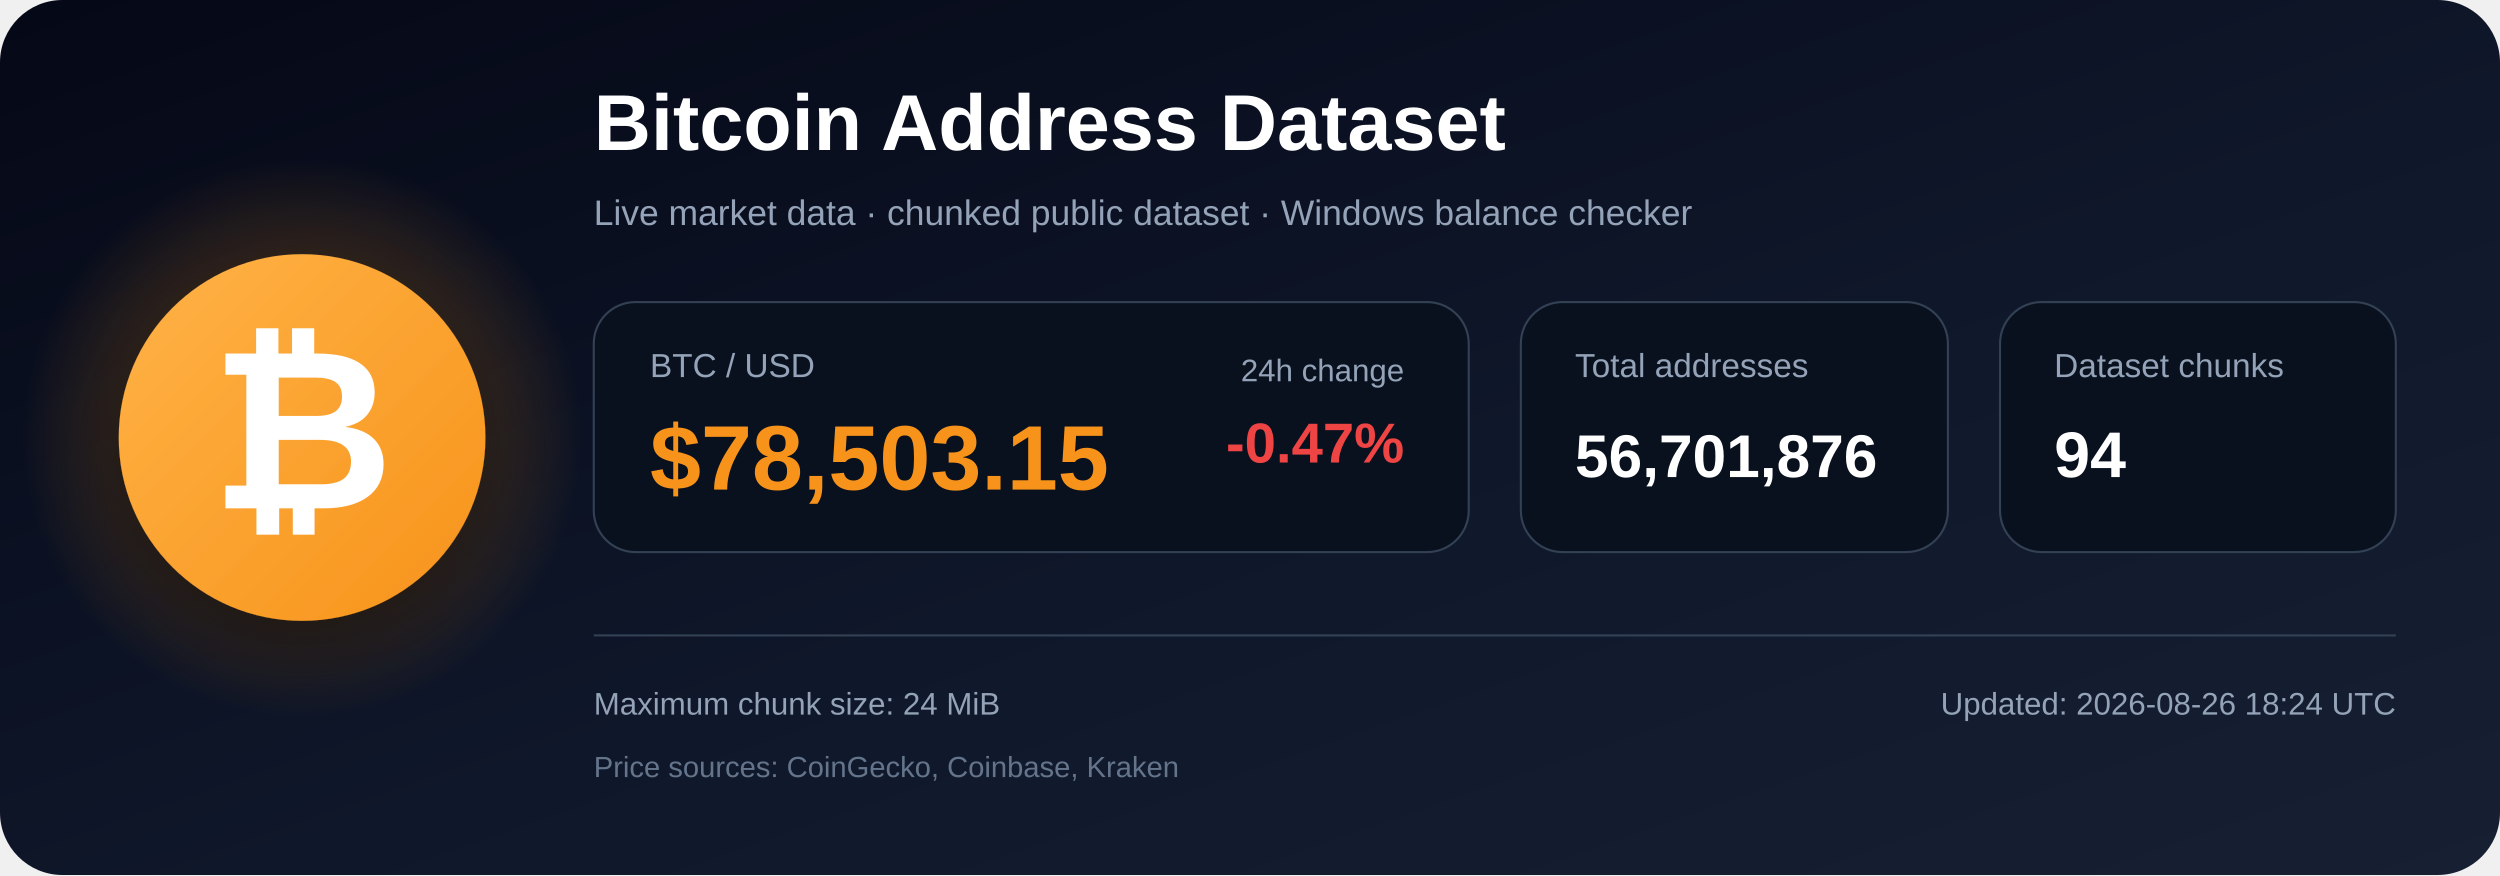
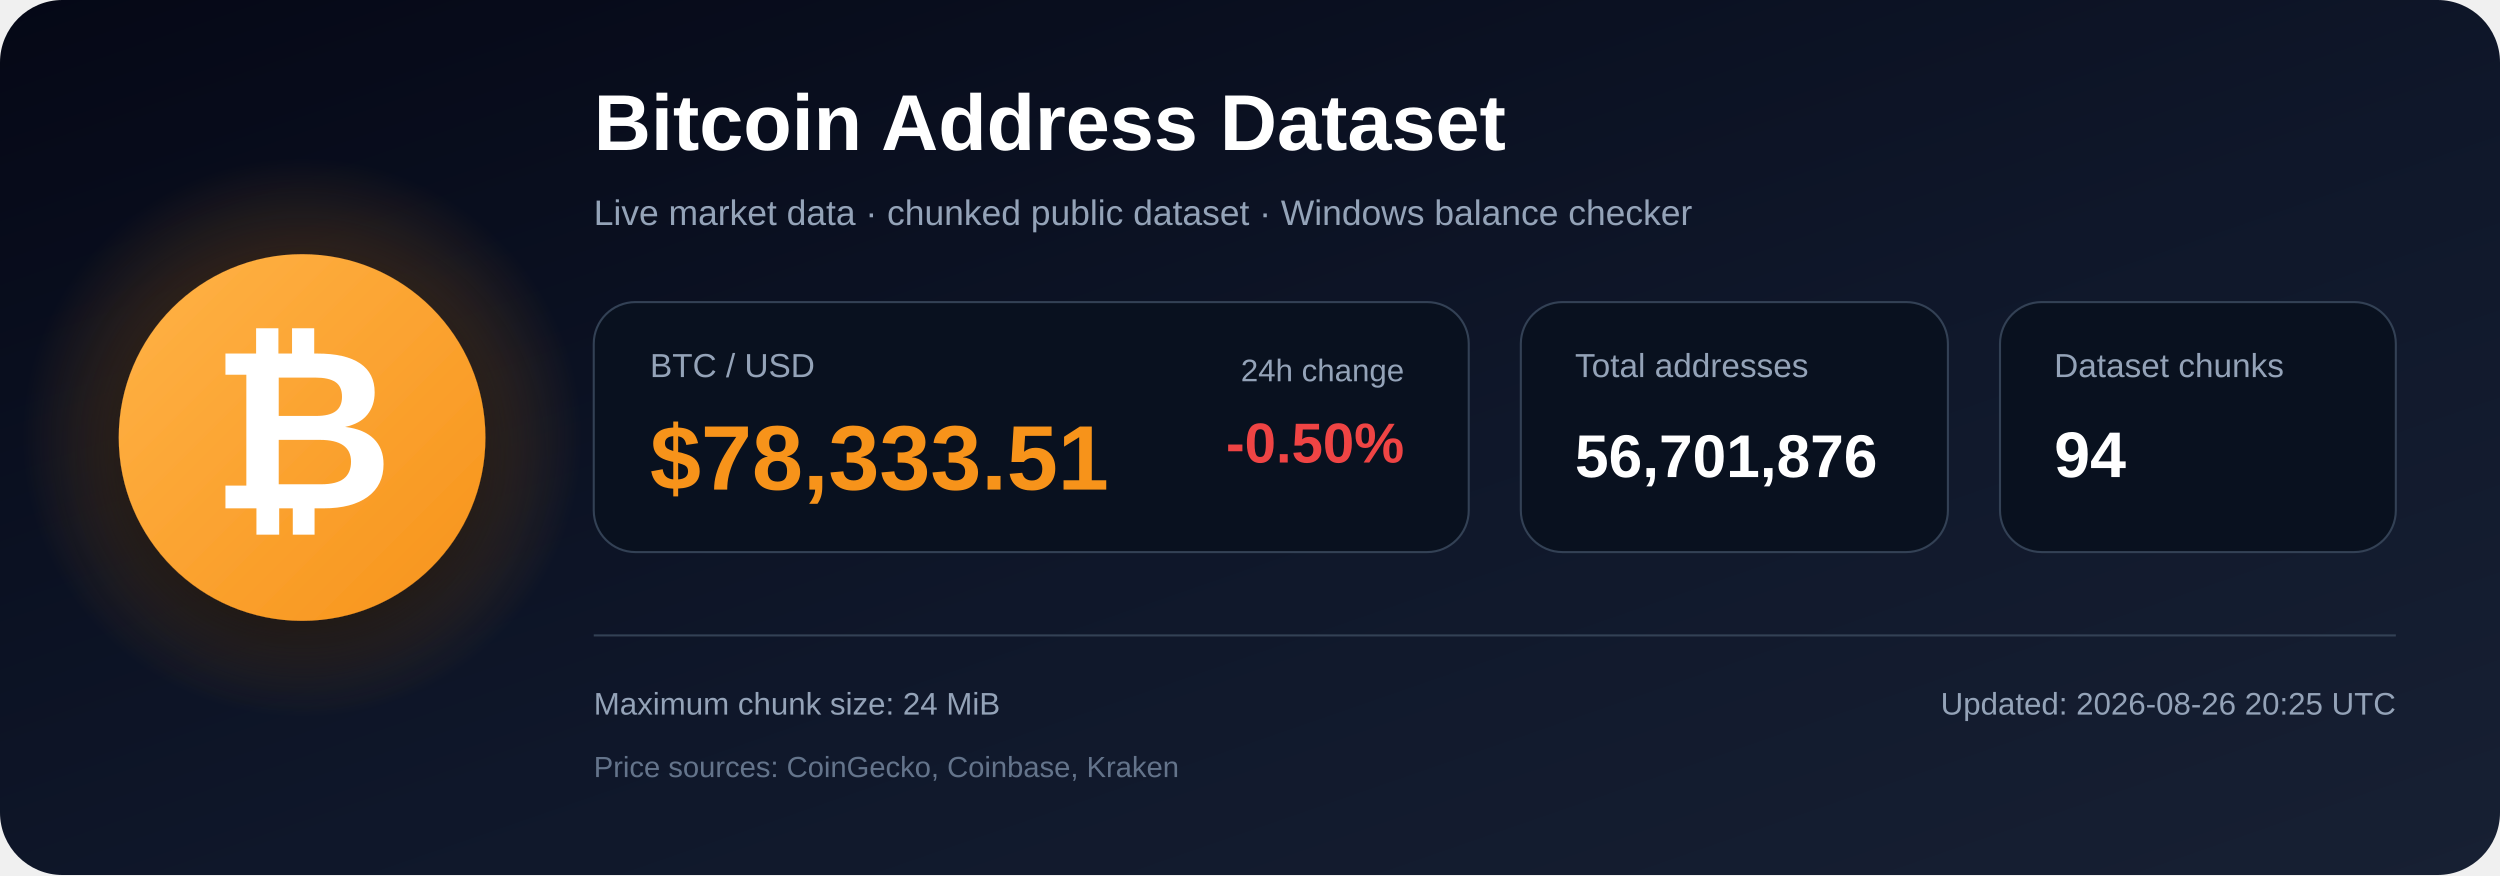
<svg xmlns="http://www.w3.org/2000/svg" width="1200" height="420" viewBox="0 0 1200 420" role="img" aria-labelledby="title description">
  <defs>
    <linearGradient id="bg" x1="0" y1="0" x2="1" y2="1">
      <stop offset="0%" stop-color="#050816" />
      <stop offset="55%" stop-color="#0f172a" />
      <stop offset="100%" stop-color="#172033" />
    </linearGradient>
    <radialGradient id="glow">
      <stop offset="0%" stop-color="#f7931a" stop-opacity=".48" />
      <stop offset="100%" stop-color="#f7931a" stop-opacity="0" />
    </radialGradient>
    <linearGradient id="orange" x1="0" y1="0" x2="1" y2="1">
      <stop offset="0%" stop-color="#ffb347" />
      <stop offset="100%" stop-color="#f7931a" />
    </linearGradient>
    <filter id="shadow" x="-40%" y="-40%" width="180%" height="180%">
      <feDropShadow dx="0" dy="12" stdDeviation="18" flood-color="#000000" flood-opacity=".50" />
    </filter>
  </defs>
  <rect width="1200" height="420" rx="30" fill="url(#bg)" />
  <circle cx="145" cy="210" r="135" fill="url(#glow)" />
  <circle cx="145" cy="210" r="88" fill="url(#orange)" filter="url(#shadow)" />
  <text x="145" y="244" text-anchor="middle" font-family="Arial, Helvetica, sans-serif" font-size="108" font-weight="700" fill="#ffffff">₿</text>
  <text x="285" y="72" font-family="Arial, Helvetica, sans-serif" font-size="38" font-weight="700" fill="#ffffff">
    Bitcoin Address Dataset
  </text>
  <text x="285" y="108" font-family="Arial, Helvetica, sans-serif" font-size="17" fill="#94a3b8">
    Live market data · chunked public dataset · Windows balance checker
  </text>
  <rect x="285" y="145" width="420" height="120" rx="20" fill="#09111f" stroke="#334155" />
  <text x="312" y="181" font-family="Arial, Helvetica, sans-serif" font-size="16" fill="#94a3b8">BTC / USD</text>
-   <text x="312" y="235" font-family="Arial, Helvetica, sans-serif" font-size="44" font-weight="700" fill="#f7931a">$78,503.15</text>
+   <text x="312" y="235" font-family="Arial, Helvetica, sans-serif" font-size="44" font-weight="700" fill="#f7931a">$78,333.51</text>
  <text x="674" y="183" text-anchor="end" font-family="Arial, Helvetica, sans-serif" font-size="15" fill="#94a3b8">24h change</text>
-   <text x="674" y="222" text-anchor="end" font-family="Arial, Helvetica, sans-serif" font-size="27" font-weight="700" fill="#ef4444">-0.47%</text>
+   <text x="674" y="222" text-anchor="end" font-family="Arial, Helvetica, sans-serif" font-size="27" font-weight="700" fill="#ef4444">-0.50%</text>
  <rect x="730" y="145" width="205" height="120" rx="20" fill="#09111f" stroke="#334155" />
  <text x="756" y="181" font-family="Arial, Helvetica, sans-serif" font-size="16" fill="#94a3b8">Total addresses</text>
  <text x="756" y="229" font-family="Arial, Helvetica, sans-serif" font-size="29" font-weight="700" fill="#ffffff">56,701,876</text>
  <rect x="960" y="145" width="190" height="120" rx="20" fill="#09111f" stroke="#334155" />
  <text x="986" y="181" font-family="Arial, Helvetica, sans-serif" font-size="16" fill="#94a3b8">Dataset chunks</text>
  <text x="986" y="229" font-family="Arial, Helvetica, sans-serif" font-size="31" font-weight="700" fill="#ffffff">94</text>
  <line x1="285" y1="305" x2="1150" y2="305" stroke="#334155" stroke-width="1" />
  <text x="285" y="343" font-family="Arial, Helvetica, sans-serif" font-size="15" fill="#94a3b8">
    Maximum chunk size: 24 MiB
  </text>
  <text x="285" y="373" font-family="Arial, Helvetica, sans-serif" font-size="14" fill="#64748b">
    Price sources: CoinGecko, Coinbase, Kraken
  </text>
  <text x="1150" y="343" text-anchor="end" font-family="Arial, Helvetica, sans-serif" font-size="15" fill="#94a3b8">
-     Updated: 2026-08-26 18:24 UTC
+     Updated: 2026-08-26 20:25 UTC
  </text>
</svg>
